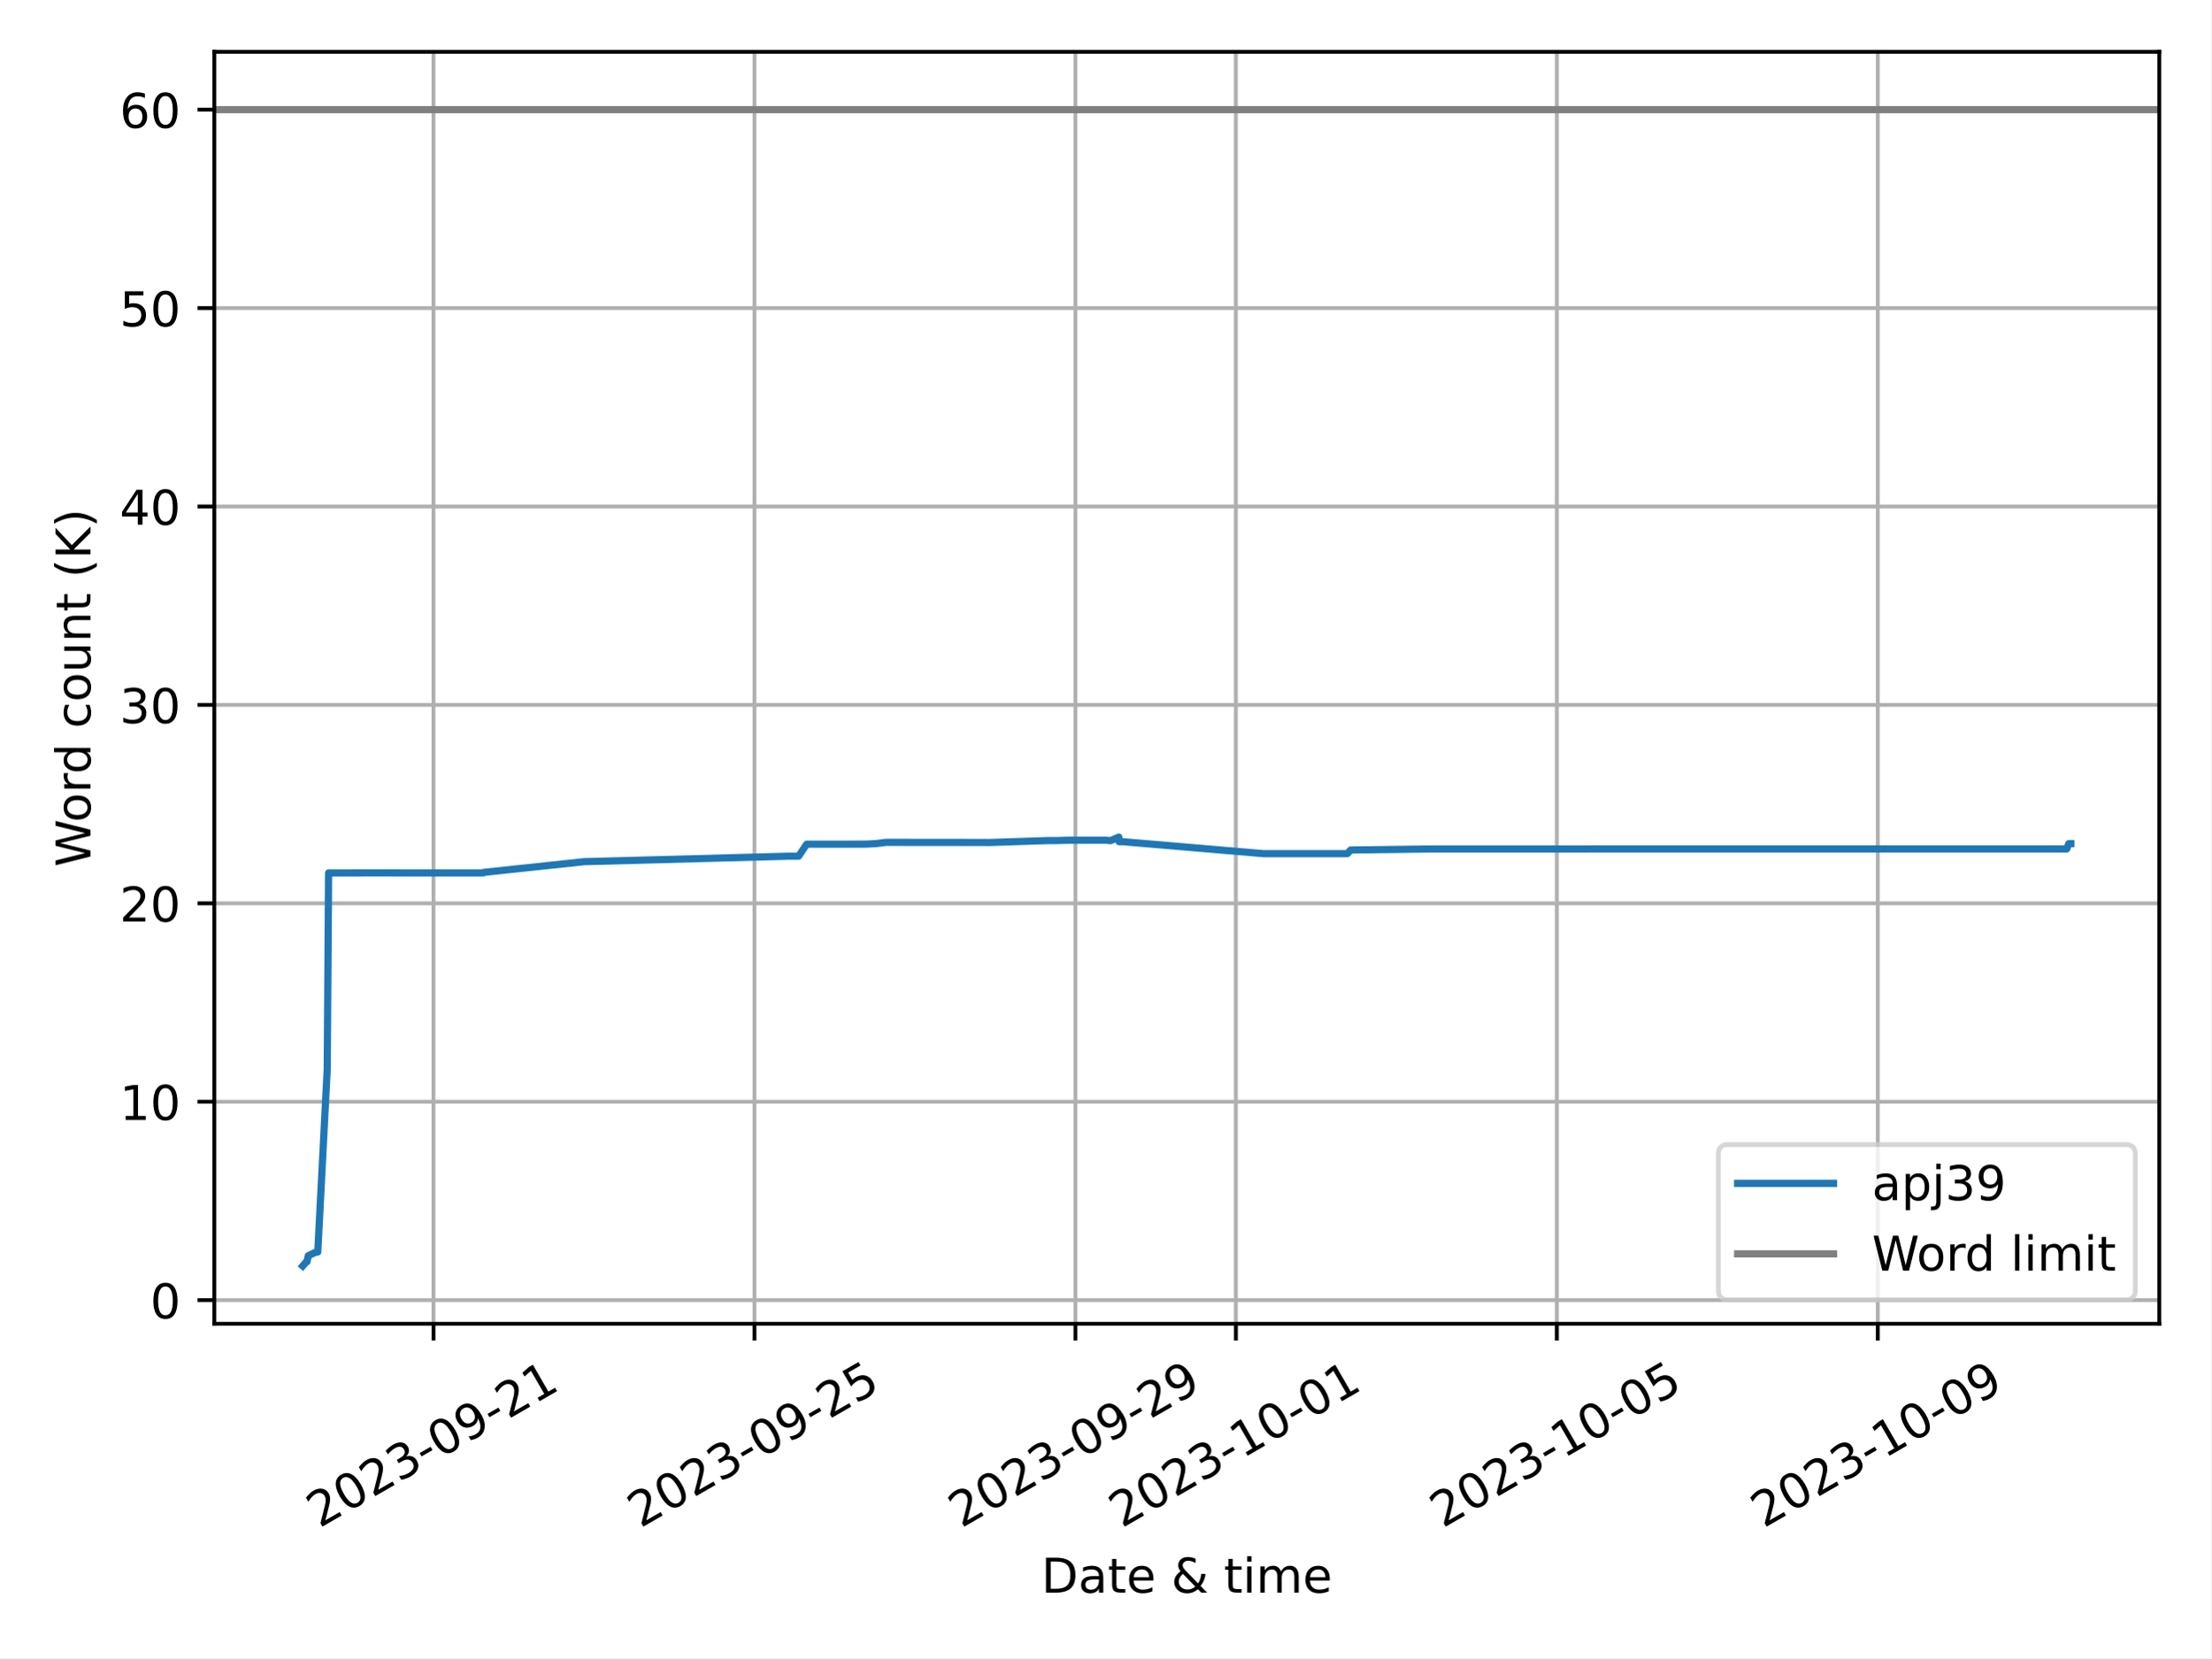
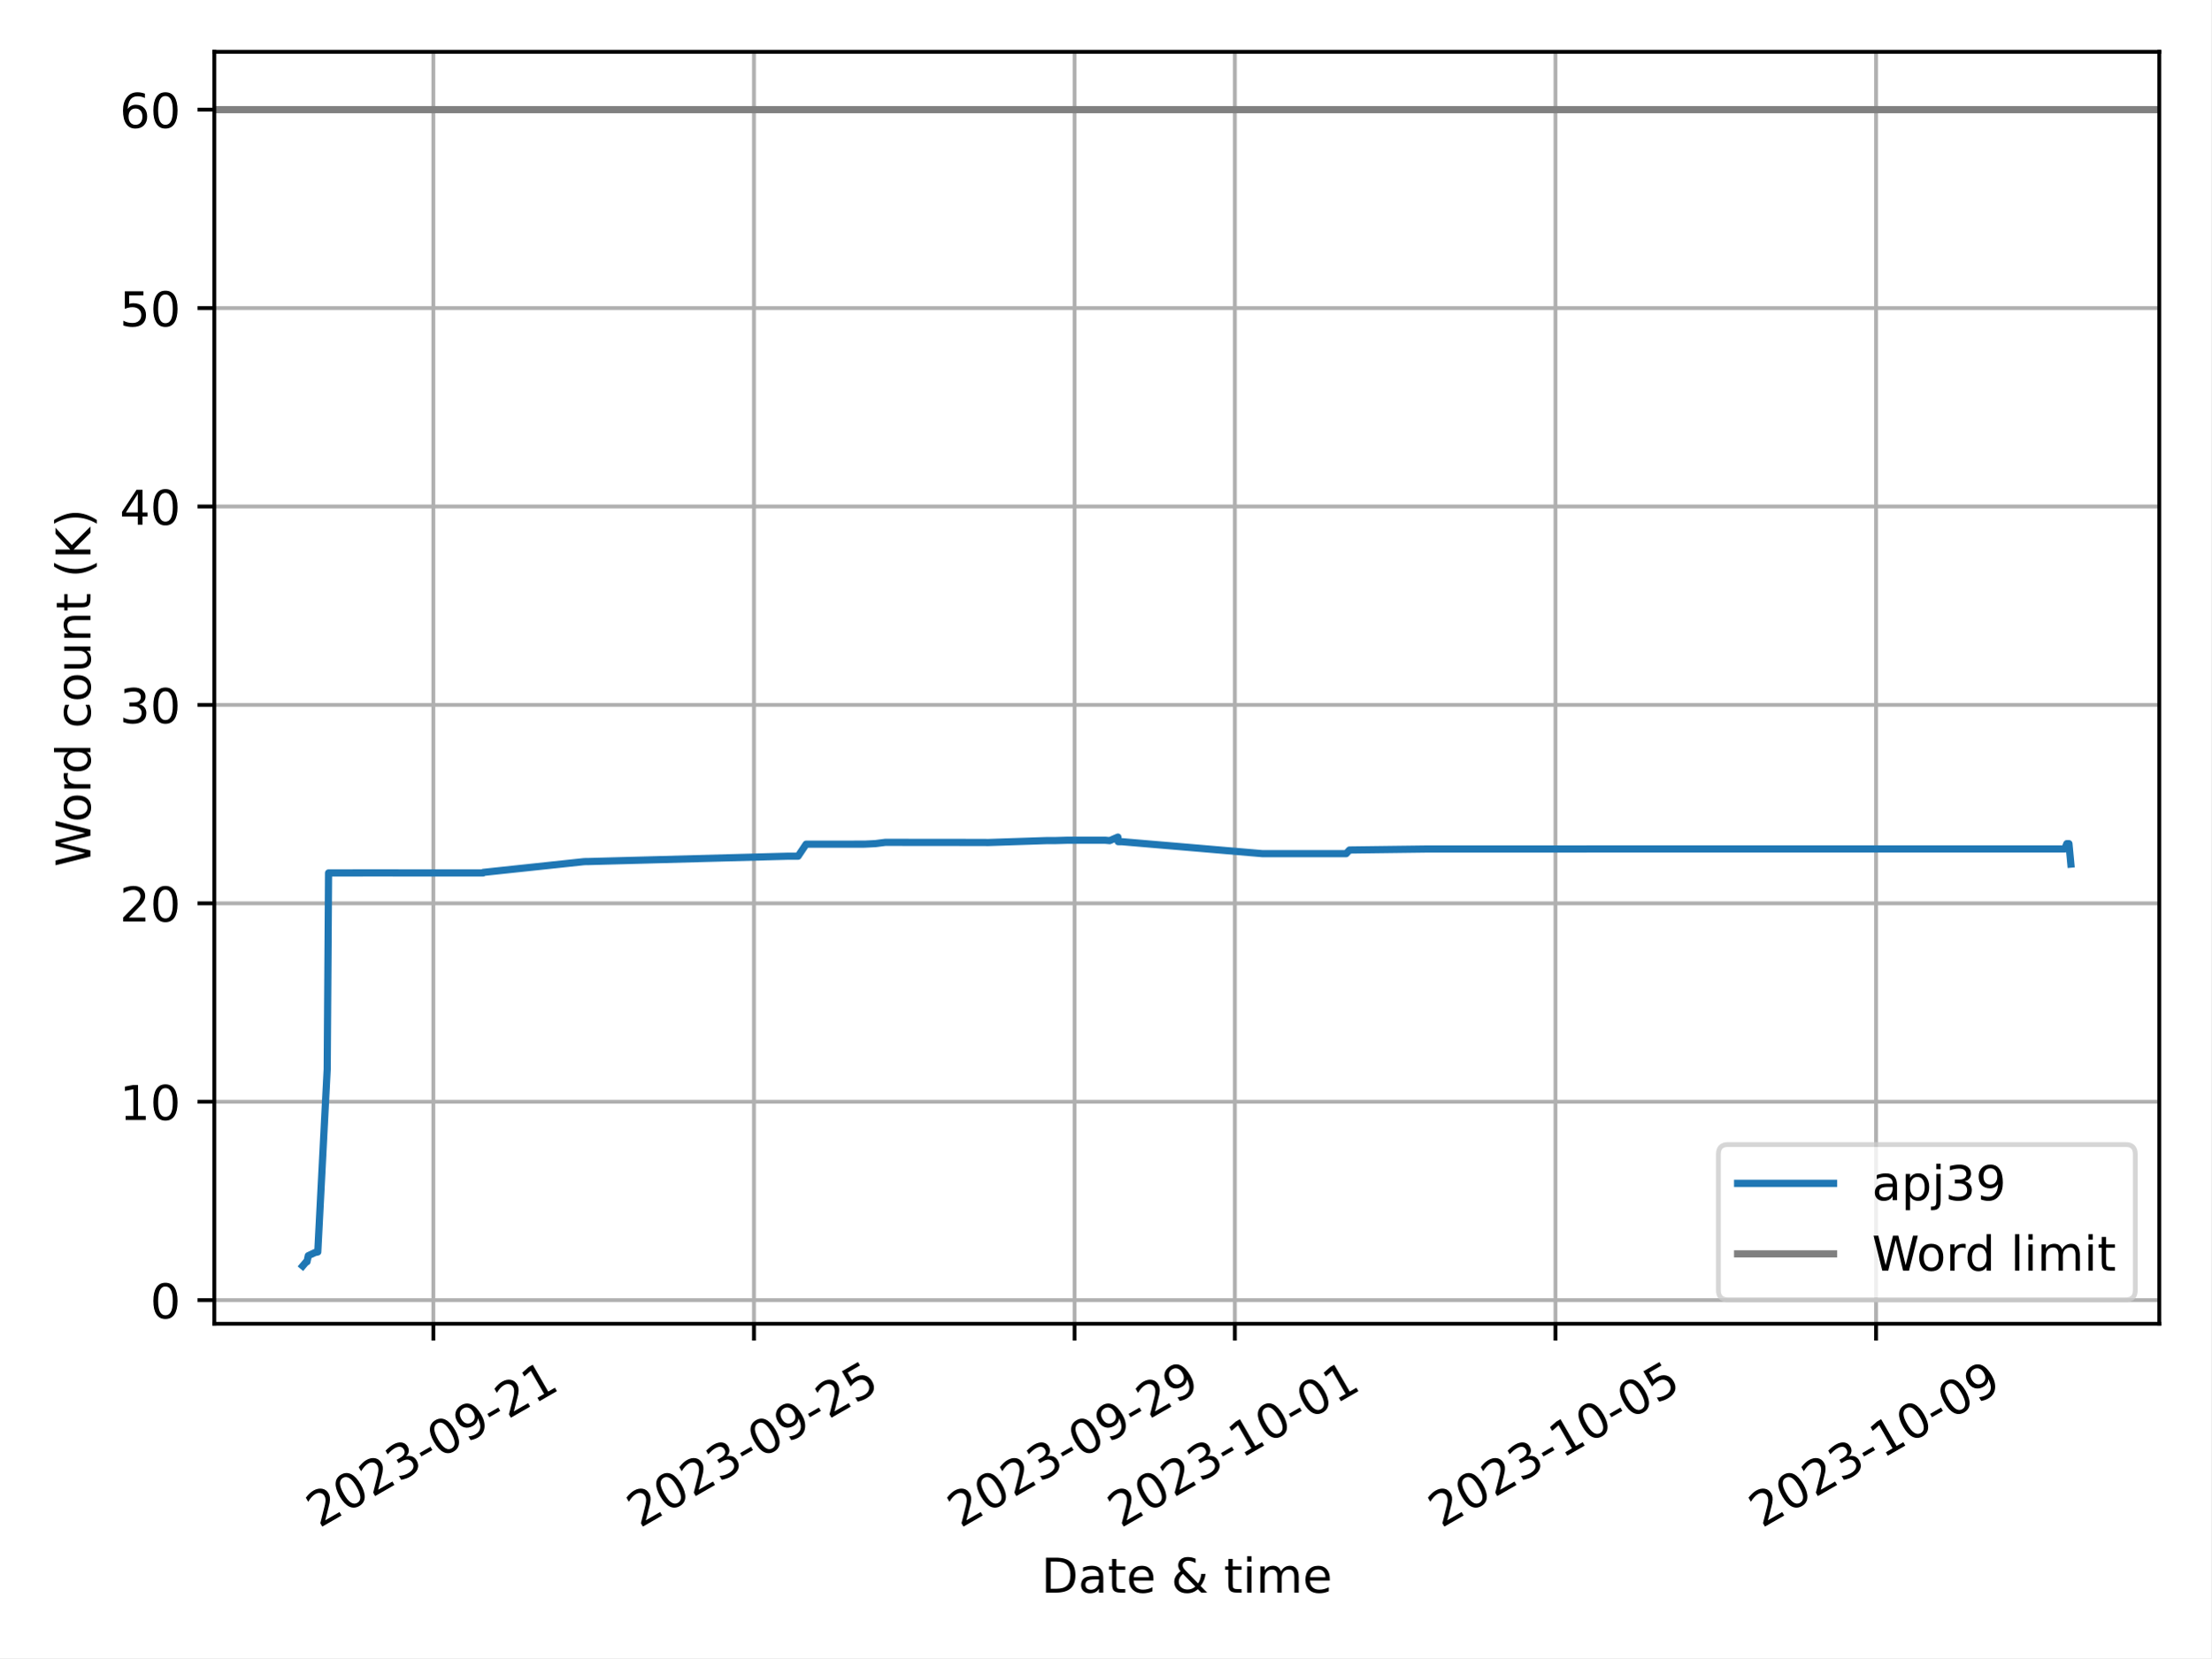
<svg xmlns="http://www.w3.org/2000/svg" xmlns:xlink="http://www.w3.org/1999/xlink" width="460.8pt" height="345.6pt" viewBox="0 0 460.8 345.6" version="1.1">
  <defs>
    <style type="text/css">*{stroke-linejoin: round; stroke-linecap: butt}</style>
  </defs>
  <g id="figure_1">
    <g id="patch_1">
      <path d="M 0 345.6  L 460.8 345.6  L 460.8 0  L 0 0  z " style="fill: #ffffff" />
    </g>
    <g id="axes_1">
      <g id="patch_2">
        <path d="M 44.66 275.92  L 450 275.92  L 450 10.8  L 44.66 10.8  z " style="fill: #ffffff" />
      </g>
      <g id="PolyCollection_1" />
      <g id="matplotlib.axis_1">
        <g id="xtick_1">
          <g id="line2d_1">
-             <path d="M 90.34 275.92  L 90.34 10.8  " clip-path="url(#p93f492ec4a)" style="fill: none; stroke: #b0b0b0; stroke-width: 0.8; stroke-linecap: square" />
+             <path d="M 90.309 275.92  L 90.309 10.8  " clip-path="url(#p27d4a7b491)" style="fill: none; stroke: #b0b0b0; stroke-width: 0.8; stroke-linecap: square" />
          </g>
          <g id="line2d_2">
            <defs>
-               <path id="m97448f34b0" d="M 0 0  L 0 3.5  " style="stroke: #000000; stroke-width: 0.8" />
-             </defs>
-             <g>
-               <use xlink:href="#m97448f34b0" x="90.34" y="275.92" style="stroke: #000000; stroke-width: 0.8" />
+               <path id="mdaf90e29c5" d="M 0 0  L 0 3.5  " style="stroke: #000000; stroke-width: 0.8" />
+             </defs>
+             <g>
+               <use xlink:href="#mdaf90e29c5" x="90.309" y="275.92" style="stroke: #000000; stroke-width: 0.8" />
            </g>
          </g>
          <g id="text_1">
-             <g transform="translate(66.55439 318.5587) rotate(-30) scale(0.1 -0.1)">
+             <g transform="translate(66.52429 318.5587) rotate(-30) scale(0.1 -0.1)">
              <defs>
                <path id="DejaVuSans-32" d="M 1228 531  L 3431 531  L 3431 0  L 469 0  L 469 531  Q 828 903 1448 1529  Q 2069 2156 2228 2338  Q 2531 2678 2651 2914  Q 2772 3150 2772 3378  Q 2772 3750 2511 3984  Q 2250 4219 1831 4219  Q 1534 4219 1204 4116  Q 875 4013 500 3803  L 500 4441  Q 881 4594 1212 4672  Q 1544 4750 1819 4750  Q 2544 4750 2975 4387  Q 3406 4025 3406 3419  Q 3406 3131 3298 2873  Q 3191 2616 2906 2266  Q 2828 2175 2409 1742  Q 1991 1309 1228 531  z " transform="scale(0.015625)" />
                <path id="DejaVuSans-30" d="M 2034 4250  Q 1547 4250 1301 3770  Q 1056 3291 1056 2328  Q 1056 1369 1301 889  Q 1547 409 2034 409  Q 2525 409 2770 889  Q 3016 1369 3016 2328  Q 3016 3291 2770 3770  Q 2525 4250 2034 4250  z M 2034 4750  Q 2819 4750 3233 4129  Q 3647 3509 3647 2328  Q 3647 1150 3233 529  Q 2819 -91 2034 -91  Q 1250 -91 836 529  Q 422 1150 422 2328  Q 422 3509 836 4129  Q 1250 4750 2034 4750  z " transform="scale(0.015625)" />
                <path id="DejaVuSans-33" d="M 2597 2516  Q 3050 2419 3304 2112  Q 3559 1806 3559 1356  Q 3559 666 3084 287  Q 2609 -91 1734 -91  Q 1441 -91 1130 -33  Q 819 25 488 141  L 488 750  Q 750 597 1062 519  Q 1375 441 1716 441  Q 2309 441 2620 675  Q 2931 909 2931 1356  Q 2931 1769 2642 2001  Q 2353 2234 1838 2234  L 1294 2234  L 1294 2753  L 1863 2753  Q 2328 2753 2575 2939  Q 2822 3125 2822 3475  Q 2822 3834 2567 4026  Q 2313 4219 1838 4219  Q 1578 4219 1281 4162  Q 984 4106 628 3988  L 628 4550  Q 988 4650 1302 4700  Q 1616 4750 1894 4750  Q 2613 4750 3031 4423  Q 3450 4097 3450 3541  Q 3450 3153 3228 2886  Q 3006 2619 2597 2516  z " transform="scale(0.015625)" />
                <path id="DejaVuSans-2d" d="M 313 2009  L 1997 2009  L 1997 1497  L 313 1497  L 313 2009  z " transform="scale(0.015625)" />
                <path id="DejaVuSans-39" d="M 703 97  L 703 672  Q 941 559 1184 500  Q 1428 441 1663 441  Q 2288 441 2617 861  Q 2947 1281 2994 2138  Q 2813 1869 2534 1725  Q 2256 1581 1919 1581  Q 1219 1581 811 2004  Q 403 2428 403 3163  Q 403 3881 828 4315  Q 1253 4750 1959 4750  Q 2769 4750 3195 4129  Q 3622 3509 3622 2328  Q 3622 1225 3098 567  Q 2575 -91 1691 -91  Q 1453 -91 1209 -44  Q 966 3 703 97  z M 1959 2075  Q 2384 2075 2632 2365  Q 2881 2656 2881 3163  Q 2881 3666 2632 3958  Q 2384 4250 1959 4250  Q 1534 4250 1286 3958  Q 1038 3666 1038 3163  Q 1038 2656 1286 2365  Q 1534 2075 1959 2075  z " transform="scale(0.015625)" />
                <path id="DejaVuSans-31" d="M 794 531  L 1825 531  L 1825 4091  L 703 3866  L 703 4441  L 1819 4666  L 2450 4666  L 2450 531  L 3481 531  L 3481 0  L 794 0  L 794 531  z " transform="scale(0.015625)" />
              </defs>
              <use xlink:href="#DejaVuSans-32" />
              <use xlink:href="#DejaVuSans-30" x="63.623" />
              <use xlink:href="#DejaVuSans-32" x="127.246" />
              <use xlink:href="#DejaVuSans-33" x="190.869" />
              <use xlink:href="#DejaVuSans-2d" x="254.492" />
              <use xlink:href="#DejaVuSans-30" x="290.576" />
              <use xlink:href="#DejaVuSans-39" x="354.199" />
              <use xlink:href="#DejaVuSans-2d" x="417.822" />
              <use xlink:href="#DejaVuSans-32" x="453.906" />
              <use xlink:href="#DejaVuSans-31" x="517.529" />
            </g>
          </g>
        </g>
        <g id="xtick_2">
          <g id="line2d_3">
-             <path d="M 157.23 275.92  L 157.23 10.8  " clip-path="url(#p93f492ec4a)" style="fill: none; stroke: #b0b0b0; stroke-width: 0.8; stroke-linecap: square" />
+             <path d="M 157.126 275.92  L 157.126 10.8  " clip-path="url(#p27d4a7b491)" style="fill: none; stroke: #b0b0b0; stroke-width: 0.8; stroke-linecap: square" />
          </g>
          <g id="line2d_4">
            <g>
-               <use xlink:href="#m97448f34b0" x="157.23" y="275.92" style="stroke: #000000; stroke-width: 0.8" />
+               <use xlink:href="#mdaf90e29c5" x="157.126" y="275.92" style="stroke: #000000; stroke-width: 0.8" />
            </g>
          </g>
          <g id="text_2">
-             <g transform="translate(133.4444 318.5587) rotate(-30) scale(0.1 -0.1)">
+             <g transform="translate(133.3404 318.5587) rotate(-30) scale(0.1 -0.1)">
              <defs>
                <path id="DejaVuSans-35" d="M 691 4666  L 3169 4666  L 3169 4134  L 1269 4134  L 1269 2991  Q 1406 3038 1543 3061  Q 1681 3084 1819 3084  Q 2600 3084 3056 2656  Q 3513 2228 3513 1497  Q 3513 744 3044 326  Q 2575 -91 1722 -91  Q 1428 -91 1123 -41  Q 819 9 494 109  L 494 744  Q 775 591 1075 516  Q 1375 441 1709 441  Q 2250 441 2565 725  Q 2881 1009 2881 1497  Q 2881 1984 2565 2268  Q 2250 2553 1709 2553  Q 1456 2553 1204 2497  Q 953 2441 691 2322  L 691 4666  z " transform="scale(0.015625)" />
              </defs>
              <use xlink:href="#DejaVuSans-32" />
              <use xlink:href="#DejaVuSans-30" x="63.623" />
              <use xlink:href="#DejaVuSans-32" x="127.246" />
              <use xlink:href="#DejaVuSans-33" x="190.869" />
              <use xlink:href="#DejaVuSans-2d" x="254.492" />
              <use xlink:href="#DejaVuSans-30" x="290.576" />
              <use xlink:href="#DejaVuSans-39" x="354.199" />
              <use xlink:href="#DejaVuSans-2d" x="417.822" />
              <use xlink:href="#DejaVuSans-32" x="453.906" />
              <use xlink:href="#DejaVuSans-35" x="517.529" />
            </g>
          </g>
        </g>
        <g id="xtick_3">
          <g id="line2d_5">
-             <path d="M 224.12 275.92  L 224.12 10.8  " clip-path="url(#p93f492ec4a)" style="fill: none; stroke: #b0b0b0; stroke-width: 0.8; stroke-linecap: square" />
+             <path d="M 223.942 275.92  L 223.942 10.8  " clip-path="url(#p27d4a7b491)" style="fill: none; stroke: #b0b0b0; stroke-width: 0.8; stroke-linecap: square" />
          </g>
          <g id="line2d_6">
            <g>
-               <use xlink:href="#m97448f34b0" x="224.12" y="275.92" style="stroke: #000000; stroke-width: 0.8" />
+               <use xlink:href="#mdaf90e29c5" x="223.942" y="275.92" style="stroke: #000000; stroke-width: 0.8" />
            </g>
          </g>
          <g id="text_3">
-             <g transform="translate(200.3344 318.5587) rotate(-30) scale(0.1 -0.1)">
+             <g transform="translate(200.1565 318.5587) rotate(-30) scale(0.1 -0.1)">
              <use xlink:href="#DejaVuSans-32" />
              <use xlink:href="#DejaVuSans-30" x="63.623" />
              <use xlink:href="#DejaVuSans-32" x="127.246" />
              <use xlink:href="#DejaVuSans-33" x="190.869" />
              <use xlink:href="#DejaVuSans-2d" x="254.492" />
              <use xlink:href="#DejaVuSans-30" x="290.576" />
              <use xlink:href="#DejaVuSans-39" x="354.199" />
              <use xlink:href="#DejaVuSans-2d" x="417.822" />
              <use xlink:href="#DejaVuSans-32" x="453.906" />
              <use xlink:href="#DejaVuSans-39" x="517.529" />
            </g>
          </g>
        </g>
        <g id="xtick_4">
          <g id="line2d_7">
-             <path d="M 257.564 275.92  L 257.564 10.8  " clip-path="url(#p93f492ec4a)" style="fill: none; stroke: #b0b0b0; stroke-width: 0.8; stroke-linecap: square" />
+             <path d="M 257.35 275.92  L 257.35 10.8  " clip-path="url(#p27d4a7b491)" style="fill: none; stroke: #b0b0b0; stroke-width: 0.8; stroke-linecap: square" />
          </g>
          <g id="line2d_8">
            <g>
-               <use xlink:href="#m97448f34b0" x="257.564" y="275.92" style="stroke: #000000; stroke-width: 0.8" />
+               <use xlink:href="#mdaf90e29c5" x="257.35" y="275.92" style="stroke: #000000; stroke-width: 0.8" />
            </g>
          </g>
          <g id="text_4">
-             <g transform="translate(233.7794 318.5587) rotate(-30) scale(0.1 -0.1)">
+             <g transform="translate(233.5646 318.5587) rotate(-30) scale(0.1 -0.1)">
              <use xlink:href="#DejaVuSans-32" />
              <use xlink:href="#DejaVuSans-30" x="63.623" />
              <use xlink:href="#DejaVuSans-32" x="127.246" />
              <use xlink:href="#DejaVuSans-33" x="190.869" />
              <use xlink:href="#DejaVuSans-2d" x="254.492" />
              <use xlink:href="#DejaVuSans-31" x="290.576" />
              <use xlink:href="#DejaVuSans-30" x="354.199" />
              <use xlink:href="#DejaVuSans-2d" x="417.822" />
              <use xlink:href="#DejaVuSans-30" x="453.906" />
              <use xlink:href="#DejaVuSans-31" x="517.529" />
            </g>
          </g>
        </g>
        <g id="xtick_5">
          <g id="line2d_9">
-             <path d="M 324.454 275.92  L 324.454 10.8  " clip-path="url(#p93f492ec4a)" style="fill: none; stroke: #b0b0b0; stroke-width: 0.8; stroke-linecap: square" />
+             <path d="M 324.166 275.92  L 324.166 10.8  " clip-path="url(#p27d4a7b491)" style="fill: none; stroke: #b0b0b0; stroke-width: 0.8; stroke-linecap: square" />
          </g>
          <g id="line2d_10">
            <g>
-               <use xlink:href="#m97448f34b0" x="324.454" y="275.92" style="stroke: #000000; stroke-width: 0.8" />
+               <use xlink:href="#mdaf90e29c5" x="324.166" y="275.92" style="stroke: #000000; stroke-width: 0.8" />
            </g>
          </g>
          <g id="text_5">
-             <g transform="translate(300.6694 318.5587) rotate(-30) scale(0.1 -0.1)">
+             <g transform="translate(300.3807 318.5587) rotate(-30) scale(0.1 -0.1)">
              <use xlink:href="#DejaVuSans-32" />
              <use xlink:href="#DejaVuSans-30" x="63.623" />
              <use xlink:href="#DejaVuSans-32" x="127.246" />
              <use xlink:href="#DejaVuSans-33" x="190.869" />
              <use xlink:href="#DejaVuSans-2d" x="254.492" />
              <use xlink:href="#DejaVuSans-31" x="290.576" />
              <use xlink:href="#DejaVuSans-30" x="354.199" />
              <use xlink:href="#DejaVuSans-2d" x="417.822" />
              <use xlink:href="#DejaVuSans-30" x="453.906" />
              <use xlink:href="#DejaVuSans-35" x="517.529" />
            </g>
          </g>
        </g>
        <g id="xtick_6">
          <g id="line2d_11">
-             <path d="M 391.344 275.92  L 391.344 10.8  " clip-path="url(#p93f492ec4a)" style="fill: none; stroke: #b0b0b0; stroke-width: 0.8; stroke-linecap: square" />
+             <path d="M 390.982 275.92  L 390.982 10.8  " clip-path="url(#p27d4a7b491)" style="fill: none; stroke: #b0b0b0; stroke-width: 0.8; stroke-linecap: square" />
          </g>
          <g id="line2d_12">
            <g>
-               <use xlink:href="#m97448f34b0" x="391.344" y="275.92" style="stroke: #000000; stroke-width: 0.8" />
+               <use xlink:href="#mdaf90e29c5" x="390.982" y="275.92" style="stroke: #000000; stroke-width: 0.8" />
            </g>
          </g>
          <g id="text_6">
-             <g transform="translate(367.5594 318.5587) rotate(-30) scale(0.1 -0.1)">
+             <g transform="translate(367.1968 318.5587) rotate(-30) scale(0.1 -0.1)">
              <use xlink:href="#DejaVuSans-32" />
              <use xlink:href="#DejaVuSans-30" x="63.623" />
              <use xlink:href="#DejaVuSans-32" x="127.246" />
              <use xlink:href="#DejaVuSans-33" x="190.869" />
              <use xlink:href="#DejaVuSans-2d" x="254.492" />
              <use xlink:href="#DejaVuSans-31" x="290.576" />
              <use xlink:href="#DejaVuSans-30" x="354.199" />
              <use xlink:href="#DejaVuSans-2d" x="417.822" />
              <use xlink:href="#DejaVuSans-30" x="453.906" />
              <use xlink:href="#DejaVuSans-39" x="517.529" />
            </g>
          </g>
        </g>
        <g id="text_7">
          <g transform="translate(217.0058 331.9582) scale(0.1 -0.1)">
            <defs>
              <path id="DejaVuSans-44" d="M 1259 4147  L 1259 519  L 2022 519  Q 2988 519 3436 956  Q 3884 1394 3884 2338  Q 3884 3275 3436 3711  Q 2988 4147 2022 4147  L 1259 4147  z M 628 4666  L 1925 4666  Q 3281 4666 3915 4102  Q 4550 3538 4550 2338  Q 4550 1131 3912 565  Q 3275 0 1925 0  L 628 0  L 628 4666  z " transform="scale(0.015625)" />
              <path id="DejaVuSans-61" d="M 2194 1759  Q 1497 1759 1228 1600  Q 959 1441 959 1056  Q 959 750 1161 570  Q 1363 391 1709 391  Q 2188 391 2477 730  Q 2766 1069 2766 1631  L 2766 1759  L 2194 1759  z M 3341 1997  L 3341 0  L 2766 0  L 2766 531  Q 2569 213 2275 61  Q 1981 -91 1556 -91  Q 1019 -91 701 211  Q 384 513 384 1019  Q 384 1609 779 1909  Q 1175 2209 1959 2209  L 2766 2209  L 2766 2266  Q 2766 2663 2505 2880  Q 2244 3097 1772 3097  Q 1472 3097 1187 3025  Q 903 2953 641 2809  L 641 3341  Q 956 3463 1253 3523  Q 1550 3584 1831 3584  Q 2591 3584 2966 3190  Q 3341 2797 3341 1997  z " transform="scale(0.015625)" />
              <path id="DejaVuSans-74" d="M 1172 4494  L 1172 3500  L 2356 3500  L 2356 3053  L 1172 3053  L 1172 1153  Q 1172 725 1289 603  Q 1406 481 1766 481  L 2356 481  L 2356 0  L 1766 0  Q 1100 0 847 248  Q 594 497 594 1153  L 594 3053  L 172 3053  L 172 3500  L 594 3500  L 594 4494  L 1172 4494  z " transform="scale(0.015625)" />
              <path id="DejaVuSans-65" d="M 3597 1894  L 3597 1613  L 953 1613  Q 991 1019 1311 708  Q 1631 397 2203 397  Q 2534 397 2845 478  Q 3156 559 3463 722  L 3463 178  Q 3153 47 2828 -22  Q 2503 -91 2169 -91  Q 1331 -91 842 396  Q 353 884 353 1716  Q 353 2575 817 3079  Q 1281 3584 2069 3584  Q 2775 3584 3186 3129  Q 3597 2675 3597 1894  z M 3022 2063  Q 3016 2534 2758 2815  Q 2500 3097 2075 3097  Q 1594 3097 1305 2825  Q 1016 2553 972 2059  L 3022 2063  z " transform="scale(0.015625)" />
              <path id="DejaVuSans-20" transform="scale(0.015625)" />
              <path id="DejaVuSans-26" d="M 1556 2509  Q 1272 2256 1139 2004  Q 1006 1753 1006 1478  Q 1006 1022 1337 719  Q 1669 416 2169 416  Q 2466 416 2725 514  Q 2984 613 3213 813  L 1556 2509  z M 1997 2859  L 3584 1234  Q 3769 1513 3872 1830  Q 3975 2147 3994 2503  L 4575 2503  Q 4538 2091 4375 1687  Q 4213 1284 3922 891  L 4794 0  L 4006 0  L 3559 459  Q 3234 181 2878 45  Q 2522 -91 2113 -91  Q 1359 -91 881 339  Q 403 769 403 1441  Q 403 1841 612 2192  Q 822 2544 1241 2853  Q 1091 3050 1012 3245  Q 934 3441 934 3628  Q 934 4134 1281 4442  Q 1628 4750 2203 4750  Q 2463 4750 2720 4694  Q 2978 4638 3244 4525  L 3244 3956  Q 2972 4103 2725 4179  Q 2478 4256 2266 4256  Q 1938 4256 1733 4082  Q 1528 3909 1528 3634  Q 1528 3475 1620 3314  Q 1713 3153 1997 2859  z " transform="scale(0.015625)" />
              <path id="DejaVuSans-69" d="M 603 3500  L 1178 3500  L 1178 0  L 603 0  L 603 3500  z M 603 4863  L 1178 4863  L 1178 4134  L 603 4134  L 603 4863  z " transform="scale(0.015625)" />
              <path id="DejaVuSans-6d" d="M 3328 2828  Q 3544 3216 3844 3400  Q 4144 3584 4550 3584  Q 5097 3584 5394 3201  Q 5691 2819 5691 2113  L 5691 0  L 5113 0  L 5113 2094  Q 5113 2597 4934 2840  Q 4756 3084 4391 3084  Q 3944 3084 3684 2787  Q 3425 2491 3425 1978  L 3425 0  L 2847 0  L 2847 2094  Q 2847 2600 2669 2842  Q 2491 3084 2119 3084  Q 1678 3084 1418 2786  Q 1159 2488 1159 1978  L 1159 0  L 581 0  L 581 3500  L 1159 3500  L 1159 2956  Q 1356 3278 1631 3431  Q 1906 3584 2284 3584  Q 2666 3584 2933 3390  Q 3200 3197 3328 2828  z " transform="scale(0.015625)" />
            </defs>
            <use xlink:href="#DejaVuSans-44" />
            <use xlink:href="#DejaVuSans-61" x="77.002" />
            <use xlink:href="#DejaVuSans-74" x="138.281" />
            <use xlink:href="#DejaVuSans-65" x="177.49" />
            <use xlink:href="#DejaVuSans-20" x="239.014" />
            <use xlink:href="#DejaVuSans-26" x="270.801" />
            <use xlink:href="#DejaVuSans-20" x="348.779" />
            <use xlink:href="#DejaVuSans-74" x="380.566" />
            <use xlink:href="#DejaVuSans-69" x="419.775" />
            <use xlink:href="#DejaVuSans-6d" x="447.559" />
            <use xlink:href="#DejaVuSans-65" x="544.971" />
          </g>
        </g>
      </g>
      <g id="matplotlib.axis_2">
        <g id="ytick_1">
          <g id="line2d_13">
-             <path d="M 44.66 270.991  L 450 270.991  " clip-path="url(#p93f492ec4a)" style="fill: none; stroke: #b0b0b0; stroke-width: 0.8; stroke-linecap: square" />
+             <path d="M 44.66 270.991  L 450 270.991  " clip-path="url(#p27d4a7b491)" style="fill: none; stroke: #b0b0b0; stroke-width: 0.8; stroke-linecap: square" />
          </g>
          <g id="line2d_14">
            <defs>
-               <path id="mee90074386" d="M 0 0  L -3.5 0  " style="stroke: #000000; stroke-width: 0.8" />
-             </defs>
-             <g>
-               <use xlink:href="#mee90074386" x="44.66" y="270.991" style="stroke: #000000; stroke-width: 0.8" />
+               <path id="m0fc36930d0" d="M 0 0  L -3.5 0  " style="stroke: #000000; stroke-width: 0.8" />
+             </defs>
+             <g>
+               <use xlink:href="#m0fc36930d0" x="44.66" y="270.991" style="stroke: #000000; stroke-width: 0.8" />
            </g>
          </g>
          <g id="text_8">
            <g transform="translate(31.2975 274.7904) scale(0.1 -0.1)">
              <use xlink:href="#DejaVuSans-30" />
            </g>
          </g>
        </g>
        <g id="ytick_2">
          <g id="line2d_15">
-             <path d="M 44.66 229.634  L 450 229.634  " clip-path="url(#p93f492ec4a)" style="fill: none; stroke: #b0b0b0; stroke-width: 0.8; stroke-linecap: square" />
+             <path d="M 44.66 229.634  L 450 229.634  " clip-path="url(#p27d4a7b491)" style="fill: none; stroke: #b0b0b0; stroke-width: 0.8; stroke-linecap: square" />
          </g>
          <g id="line2d_16">
            <g>
-               <use xlink:href="#mee90074386" x="44.66" y="229.634" style="stroke: #000000; stroke-width: 0.8" />
+               <use xlink:href="#m0fc36930d0" x="44.66" y="229.634" style="stroke: #000000; stroke-width: 0.8" />
            </g>
          </g>
          <g id="text_9">
            <g transform="translate(24.935 233.4337) scale(0.1 -0.1)">
              <use xlink:href="#DejaVuSans-31" />
              <use xlink:href="#DejaVuSans-30" x="63.623" />
            </g>
          </g>
        </g>
        <g id="ytick_3">
          <g id="line2d_17">
-             <path d="M 44.66 188.278  L 450 188.278  " clip-path="url(#p93f492ec4a)" style="fill: none; stroke: #b0b0b0; stroke-width: 0.8; stroke-linecap: square" />
+             <path d="M 44.66 188.278  L 450 188.278  " clip-path="url(#p27d4a7b491)" style="fill: none; stroke: #b0b0b0; stroke-width: 0.8; stroke-linecap: square" />
          </g>
          <g id="line2d_18">
            <g>
-               <use xlink:href="#mee90074386" x="44.66" y="188.278" style="stroke: #000000; stroke-width: 0.8" />
+               <use xlink:href="#m0fc36930d0" x="44.66" y="188.278" style="stroke: #000000; stroke-width: 0.8" />
            </g>
          </g>
          <g id="text_10">
            <g transform="translate(24.935 192.077) scale(0.1 -0.1)">
              <use xlink:href="#DejaVuSans-32" />
              <use xlink:href="#DejaVuSans-30" x="63.623" />
            </g>
          </g>
        </g>
        <g id="ytick_4">
          <g id="line2d_19">
-             <path d="M 44.66 146.921  L 450 146.921  " clip-path="url(#p93f492ec4a)" style="fill: none; stroke: #b0b0b0; stroke-width: 0.8; stroke-linecap: square" />
+             <path d="M 44.66 146.921  L 450 146.921  " clip-path="url(#p27d4a7b491)" style="fill: none; stroke: #b0b0b0; stroke-width: 0.8; stroke-linecap: square" />
          </g>
          <g id="line2d_20">
            <g>
-               <use xlink:href="#mee90074386" x="44.66" y="146.921" style="stroke: #000000; stroke-width: 0.8" />
+               <use xlink:href="#m0fc36930d0" x="44.66" y="146.921" style="stroke: #000000; stroke-width: 0.8" />
            </g>
          </g>
          <g id="text_11">
            <g transform="translate(24.935 150.7203) scale(0.1 -0.1)">
              <use xlink:href="#DejaVuSans-33" />
              <use xlink:href="#DejaVuSans-30" x="63.623" />
            </g>
          </g>
        </g>
        <g id="ytick_5">
          <g id="line2d_21">
-             <path d="M 44.66 105.564  L 450 105.564  " clip-path="url(#p93f492ec4a)" style="fill: none; stroke: #b0b0b0; stroke-width: 0.8; stroke-linecap: square" />
+             <path d="M 44.66 105.564  L 450 105.564  " clip-path="url(#p27d4a7b491)" style="fill: none; stroke: #b0b0b0; stroke-width: 0.8; stroke-linecap: square" />
          </g>
          <g id="line2d_22">
            <g>
-               <use xlink:href="#mee90074386" x="44.66" y="105.564" style="stroke: #000000; stroke-width: 0.8" />
+               <use xlink:href="#m0fc36930d0" x="44.66" y="105.564" style="stroke: #000000; stroke-width: 0.8" />
            </g>
          </g>
          <g id="text_12">
            <g transform="translate(24.935 109.3636) scale(0.1 -0.1)">
              <defs>
                <path id="DejaVuSans-34" d="M 2419 4116  L 825 1625  L 2419 1625  L 2419 4116  z M 2253 4666  L 3047 4666  L 3047 1625  L 3713 1625  L 3713 1100  L 3047 1100  L 3047 0  L 2419 0  L 2419 1100  L 313 1100  L 313 1709  L 2253 4666  z " transform="scale(0.015625)" />
              </defs>
              <use xlink:href="#DejaVuSans-34" />
              <use xlink:href="#DejaVuSans-30" x="63.623" />
            </g>
          </g>
        </g>
        <g id="ytick_6">
          <g id="line2d_23">
-             <path d="M 44.66 64.208  L 450 64.208  " clip-path="url(#p93f492ec4a)" style="fill: none; stroke: #b0b0b0; stroke-width: 0.8; stroke-linecap: square" />
+             <path d="M 44.66 64.208  L 450 64.208  " clip-path="url(#p27d4a7b491)" style="fill: none; stroke: #b0b0b0; stroke-width: 0.8; stroke-linecap: square" />
          </g>
          <g id="line2d_24">
            <g>
-               <use xlink:href="#mee90074386" x="44.66" y="64.208" style="stroke: #000000; stroke-width: 0.8" />
+               <use xlink:href="#m0fc36930d0" x="44.66" y="64.208" style="stroke: #000000; stroke-width: 0.8" />
            </g>
          </g>
          <g id="text_13">
            <g transform="translate(24.935 68.00685) scale(0.1 -0.1)">
              <use xlink:href="#DejaVuSans-35" />
              <use xlink:href="#DejaVuSans-30" x="63.623" />
            </g>
          </g>
        </g>
        <g id="ytick_7">
          <g id="line2d_25">
-             <path d="M 44.66 22.851  L 450 22.851  " clip-path="url(#p93f492ec4a)" style="fill: none; stroke: #b0b0b0; stroke-width: 0.8; stroke-linecap: square" />
+             <path d="M 44.66 22.851  L 450 22.851  " clip-path="url(#p27d4a7b491)" style="fill: none; stroke: #b0b0b0; stroke-width: 0.8; stroke-linecap: square" />
          </g>
          <g id="line2d_26">
            <g>
-               <use xlink:href="#mee90074386" x="44.66" y="22.851" style="stroke: #000000; stroke-width: 0.8" />
+               <use xlink:href="#m0fc36930d0" x="44.66" y="22.851" style="stroke: #000000; stroke-width: 0.8" />
            </g>
          </g>
          <g id="text_14">
            <g transform="translate(24.935 26.65015) scale(0.1 -0.1)">
              <defs>
                <path id="DejaVuSans-36" d="M 2113 2584  Q 1688 2584 1439 2293  Q 1191 2003 1191 1497  Q 1191 994 1439 701  Q 1688 409 2113 409  Q 2538 409 2786 701  Q 3034 994 3034 1497  Q 3034 2003 2786 2293  Q 2538 2584 2113 2584  z M 3366 4563  L 3366 3988  Q 3128 4100 2886 4159  Q 2644 4219 2406 4219  Q 1781 4219 1451 3797  Q 1122 3375 1075 2522  Q 1259 2794 1537 2939  Q 1816 3084 2150 3084  Q 2853 3084 3261 2657  Q 3669 2231 3669 1497  Q 3669 778 3244 343  Q 2819 -91 2113 -91  Q 1303 -91 875 529  Q 447 1150 447 2328  Q 447 3434 972 4092  Q 1497 4750 2381 4750  Q 2619 4750 2861 4703  Q 3103 4656 3366 4563  z " transform="scale(0.015625)" />
              </defs>
              <use xlink:href="#DejaVuSans-36" />
              <use xlink:href="#DejaVuSans-30" x="63.623" />
            </g>
          </g>
        </g>
        <g id="text_15">
          <g transform="translate(18.85531 180.6766) rotate(-90) scale(0.1 -0.1)">
            <defs>
              <path id="DejaVuSans-57" d="M 213 4666  L 850 4666  L 1831 722  L 2809 4666  L 3519 4666  L 4500 722  L 5478 4666  L 6119 4666  L 4947 0  L 4153 0  L 3169 4050  L 2175 0  L 1381 0  L 213 4666  z " transform="scale(0.015625)" />
              <path id="DejaVuSans-6f" d="M 1959 3097  Q 1497 3097 1228 2736  Q 959 2375 959 1747  Q 959 1119 1226 758  Q 1494 397 1959 397  Q 2419 397 2687 759  Q 2956 1122 2956 1747  Q 2956 2369 2687 2733  Q 2419 3097 1959 3097  z M 1959 3584  Q 2709 3584 3137 3096  Q 3566 2609 3566 1747  Q 3566 888 3137 398  Q 2709 -91 1959 -91  Q 1206 -91 779 398  Q 353 888 353 1747  Q 353 2609 779 3096  Q 1206 3584 1959 3584  z " transform="scale(0.015625)" />
              <path id="DejaVuSans-72" d="M 2631 2963  Q 2534 3019 2420 3045  Q 2306 3072 2169 3072  Q 1681 3072 1420 2755  Q 1159 2438 1159 1844  L 1159 0  L 581 0  L 581 3500  L 1159 3500  L 1159 2956  Q 1341 3275 1631 3429  Q 1922 3584 2338 3584  Q 2397 3584 2469 3576  Q 2541 3569 2628 3553  L 2631 2963  z " transform="scale(0.015625)" />
              <path id="DejaVuSans-64" d="M 2906 2969  L 2906 4863  L 3481 4863  L 3481 0  L 2906 0  L 2906 525  Q 2725 213 2448 61  Q 2172 -91 1784 -91  Q 1150 -91 751 415  Q 353 922 353 1747  Q 353 2572 751 3078  Q 1150 3584 1784 3584  Q 2172 3584 2448 3432  Q 2725 3281 2906 2969  z M 947 1747  Q 947 1113 1208 752  Q 1469 391 1925 391  Q 2381 391 2643 752  Q 2906 1113 2906 1747  Q 2906 2381 2643 2742  Q 2381 3103 1925 3103  Q 1469 3103 1208 2742  Q 947 2381 947 1747  z " transform="scale(0.015625)" />
              <path id="DejaVuSans-63" d="M 3122 3366  L 3122 2828  Q 2878 2963 2633 3030  Q 2388 3097 2138 3097  Q 1578 3097 1268 2742  Q 959 2388 959 1747  Q 959 1106 1268 751  Q 1578 397 2138 397  Q 2388 397 2633 464  Q 2878 531 3122 666  L 3122 134  Q 2881 22 2623 -34  Q 2366 -91 2075 -91  Q 1284 -91 818 406  Q 353 903 353 1747  Q 353 2603 823 3093  Q 1294 3584 2113 3584  Q 2378 3584 2631 3529  Q 2884 3475 3122 3366  z " transform="scale(0.015625)" />
              <path id="DejaVuSans-75" d="M 544 1381  L 544 3500  L 1119 3500  L 1119 1403  Q 1119 906 1312 657  Q 1506 409 1894 409  Q 2359 409 2629 706  Q 2900 1003 2900 1516  L 2900 3500  L 3475 3500  L 3475 0  L 2900 0  L 2900 538  Q 2691 219 2414 64  Q 2138 -91 1772 -91  Q 1169 -91 856 284  Q 544 659 544 1381  z M 1991 3584  L 1991 3584  z " transform="scale(0.015625)" />
              <path id="DejaVuSans-6e" d="M 3513 2113  L 3513 0  L 2938 0  L 2938 2094  Q 2938 2591 2744 2837  Q 2550 3084 2163 3084  Q 1697 3084 1428 2787  Q 1159 2491 1159 1978  L 1159 0  L 581 0  L 581 3500  L 1159 3500  L 1159 2956  Q 1366 3272 1645 3428  Q 1925 3584 2291 3584  Q 2894 3584 3203 3211  Q 3513 2838 3513 2113  z " transform="scale(0.015625)" />
              <path id="DejaVuSans-28" d="M 1984 4856  Q 1566 4138 1362 3434  Q 1159 2731 1159 2009  Q 1159 1288 1364 580  Q 1569 -128 1984 -844  L 1484 -844  Q 1016 -109 783 600  Q 550 1309 550 2009  Q 550 2706 781 3412  Q 1013 4119 1484 4856  L 1984 4856  z " transform="scale(0.015625)" />
              <path id="DejaVuSans-4b" d="M 628 4666  L 1259 4666  L 1259 2694  L 3353 4666  L 4166 4666  L 1850 2491  L 4331 0  L 3500 0  L 1259 2247  L 1259 0  L 628 0  L 628 4666  z " transform="scale(0.015625)" />
              <path id="DejaVuSans-29" d="M 513 4856  L 1013 4856  Q 1481 4119 1714 3412  Q 1947 2706 1947 2009  Q 1947 1309 1714 600  Q 1481 -109 1013 -844  L 513 -844  Q 928 -128 1133 580  Q 1338 1288 1338 2009  Q 1338 2731 1133 3434  Q 928 4138 513 4856  z " transform="scale(0.015625)" />
            </defs>
            <use xlink:href="#DejaVuSans-57" />
            <use xlink:href="#DejaVuSans-6f" x="93.002" />
            <use xlink:href="#DejaVuSans-72" x="154.184" />
            <use xlink:href="#DejaVuSans-64" x="193.547" />
            <use xlink:href="#DejaVuSans-20" x="257.023" />
            <use xlink:href="#DejaVuSans-63" x="288.811" />
            <use xlink:href="#DejaVuSans-6f" x="343.791" />
            <use xlink:href="#DejaVuSans-75" x="404.973" />
            <use xlink:href="#DejaVuSans-6e" x="468.352" />
            <use xlink:href="#DejaVuSans-74" x="531.73" />
            <use xlink:href="#DejaVuSans-20" x="570.939" />
            <use xlink:href="#DejaVuSans-28" x="602.727" />
            <use xlink:href="#DejaVuSans-4b" x="641.74" />
            <use xlink:href="#DejaVuSans-29" x="707.316" />
          </g>
        </g>
      </g>
      <g id="line2d_27">
-         <path d="M 63.085 263.87  L 63.814 263.005  L 63.969 263.005  L 64.243 261.727  L 65.659 261.07  L 66.222 260.954  L 68.192 222.848  L 68.476 181.946  L 80.869 181.938  L 81.945 181.942  L 82.829 181.942  L 82.973 181.942  L 83.313 181.946  L 83.843 181.946  L 100.717 181.946  L 100.761 181.834  L 121.707 179.601  L 122.084 179.58  L 122.485 179.58  L 164.359 178.456  L 166.437 178.456  L 168.111 175.953  L 180.329 175.945  L 182.572 175.834  L 184.61 175.573  L 205.565 175.594  L 205.89 175.614  L 218.362 175.201  L 219.28 175.205  L 219.978 175.205  L 222.565 175.13  L 230.339 175.13  L 230.523 175.13  L 231.452 175.213  L 233.161 174.473  L 233.216 175.428  L 234.082 175.441  L 263.329 177.93  L 280.723 177.93  L 280.786 177.93  L 281.473 177.169  L 297.725 176.958  L 297.77 176.958  L 297.839 176.958  L 330.821 176.958  L 330.859 176.958  L 331.307 176.942  L 331.447 176.942  L 331.572 176.942  L 332.889 176.942  L 418.801 176.942  L 430.641 176.942  L 430.717 176.942  L 431.139 175.846  L 431.393 175.846  L 431.575 175.846  " clip-path="url(#p93f492ec4a)" style="fill: none; stroke: #1f77b4; stroke-width: 1.5; stroke-linecap: square" />
+         <path d="M 63.085 263.87  L 63.813 263.005  L 63.968 263.005  L 64.242 261.727  L 65.656 261.07  L 66.219 260.954  L 68.187 222.848  L 68.47 181.946  L 80.849 181.938  L 81.924 181.942  L 82.808 181.942  L 82.951 181.942  L 83.291 181.946  L 83.82 181.946  L 100.675 181.946  L 100.719 181.834  L 121.642 179.601  L 122.019 179.58  L 122.419 179.58  L 164.247 178.456  L 166.323 178.456  L 167.995 175.953  L 180.199 175.945  L 182.44 175.834  L 184.476 175.573  L 205.407 175.594  L 205.732 175.614  L 218.19 175.201  L 219.108 175.205  L 219.805 175.205  L 222.389 175.13  L 230.155 175.13  L 230.338 175.13  L 231.266 175.213  L 232.974 174.473  L 233.028 175.428  L 233.893 175.441  L 263.108 177.93  L 280.483 177.93  L 280.546 177.93  L 281.232 177.169  L 297.466 176.958  L 297.511 176.958  L 297.58 176.958  L 330.525 176.958  L 330.563 176.958  L 331.011 176.942  L 331.151 176.942  L 331.275 176.942  L 332.591 176.942  L 418.408 176.942  L 430.235 176.942  L 430.311 176.942  L 430.733 175.846  L 430.986 175.846  L 431.168 175.846  L 431.575 180.11  " clip-path="url(#p27d4a7b491)" style="fill: none; stroke: #1f77b4; stroke-width: 1.5; stroke-linecap: square" />
      </g>
      <g id="line2d_28" />
      <g id="line2d_29">
-         <path d="M 44.66 22.851  L 450 22.851  " clip-path="url(#p93f492ec4a)" style="fill: none; stroke: #808080; stroke-width: 1.5; stroke-linecap: square" />
+         <path d="M 44.66 22.851  L 450 22.851  " clip-path="url(#p27d4a7b491)" style="fill: none; stroke: #808080; stroke-width: 1.5; stroke-linecap: square" />
      </g>
      <g id="patch_3">
        <path d="M 44.66 275.92  L 44.66 10.8  " style="fill: none; stroke: #000000; stroke-width: 0.8; stroke-linejoin: miter; stroke-linecap: square" />
      </g>
      <g id="patch_4">
        <path d="M 450 275.92  L 450 10.8  " style="fill: none; stroke: #000000; stroke-width: 0.8; stroke-linejoin: miter; stroke-linecap: square" />
      </g>
      <g id="patch_5">
        <path d="M 44.66 275.92  L 450 275.92  " style="fill: none; stroke: #000000; stroke-width: 0.8; stroke-linejoin: miter; stroke-linecap: square" />
      </g>
      <g id="patch_6">
        <path d="M 44.66 10.8  L 450 10.8  " style="fill: none; stroke: #000000; stroke-width: 0.8; stroke-linejoin: miter; stroke-linecap: square" />
      </g>
      <g id="legend_1">
        <g id="patch_7">
          <path d="M 360.123 270.92  L 443 270.92  Q 445 270.92 445 268.92  L 445 240.564  Q 445 238.564 443 238.564  L 360.123 238.564  Q 358.123 238.564 358.123 240.564  L 358.123 268.92  Q 358.123 270.92 360.123 270.92  z " style="fill: #ffffff; opacity: 0.8; stroke: #cccccc; stroke-linejoin: miter" />
        </g>
        <g id="line2d_30">
          <path d="M 362.123 246.663  L 372.123 246.663  L 382.123 246.663  " style="fill: none; stroke: #1f77b4; stroke-width: 1.5; stroke-linecap: square" />
        </g>
        <g id="text_16">
          <g transform="translate(390.1234 250.1627) scale(0.1 -0.1)">
            <defs>
              <path id="DejaVuSans-70" d="M 1159 525  L 1159 -1331  L 581 -1331  L 581 3500  L 1159 3500  L 1159 2969  Q 1341 3281 1617 3432  Q 1894 3584 2278 3584  Q 2916 3584 3314 3078  Q 3713 2572 3713 1747  Q 3713 922 3314 415  Q 2916 -91 2278 -91  Q 1894 -91 1617 61  Q 1341 213 1159 525  z M 3116 1747  Q 3116 2381 2855 2742  Q 2594 3103 2138 3103  Q 1681 3103 1420 2742  Q 1159 2381 1159 1747  Q 1159 1113 1420 752  Q 1681 391 2138 391  Q 2594 391 2855 752  Q 3116 1113 3116 1747  z " transform="scale(0.015625)" />
              <path id="DejaVuSans-6a" d="M 603 3500  L 1178 3500  L 1178 -63  Q 1178 -731 923 -1031  Q 669 -1331 103 -1331  L -116 -1331  L -116 -844  L 38 -844  Q 366 -844 484 -692  Q 603 -541 603 -63  L 603 3500  z M 603 4863  L 1178 4863  L 1178 4134  L 603 4134  L 603 4863  z " transform="scale(0.015625)" />
            </defs>
            <use xlink:href="#DejaVuSans-61" />
            <use xlink:href="#DejaVuSans-70" x="61.279" />
            <use xlink:href="#DejaVuSans-6a" x="124.756" />
            <use xlink:href="#DejaVuSans-33" x="152.539" />
            <use xlink:href="#DejaVuSans-39" x="216.162" />
          </g>
        </g>
        <g id="line2d_31">
          <path d="M 362.123 261.341  L 372.123 261.341  L 382.123 261.341  " style="fill: none; stroke: #808080; stroke-width: 1.5; stroke-linecap: square" />
        </g>
        <g id="text_17">
          <g transform="translate(390.1234 264.8408) scale(0.1 -0.1)">
            <defs>
              <path id="DejaVuSans-6c" d="M 603 4863  L 1178 4863  L 1178 0  L 603 0  L 603 4863  z " transform="scale(0.015625)" />
            </defs>
            <use xlink:href="#DejaVuSans-57" />
            <use xlink:href="#DejaVuSans-6f" x="93.002" />
            <use xlink:href="#DejaVuSans-72" x="154.184" />
            <use xlink:href="#DejaVuSans-64" x="193.547" />
            <use xlink:href="#DejaVuSans-20" x="257.023" />
            <use xlink:href="#DejaVuSans-6c" x="288.811" />
            <use xlink:href="#DejaVuSans-69" x="316.594" />
            <use xlink:href="#DejaVuSans-6d" x="344.377" />
            <use xlink:href="#DejaVuSans-69" x="441.789" />
            <use xlink:href="#DejaVuSans-74" x="469.572" />
          </g>
        </g>
      </g>
    </g>
  </g>
  <defs>
-     <clipPath id="p93f492ec4a">
+     <clipPath id="p27d4a7b491">
      <rect x="44.66" y="10.8" width="405.34" height="265.12" />
    </clipPath>
  </defs>
</svg>
